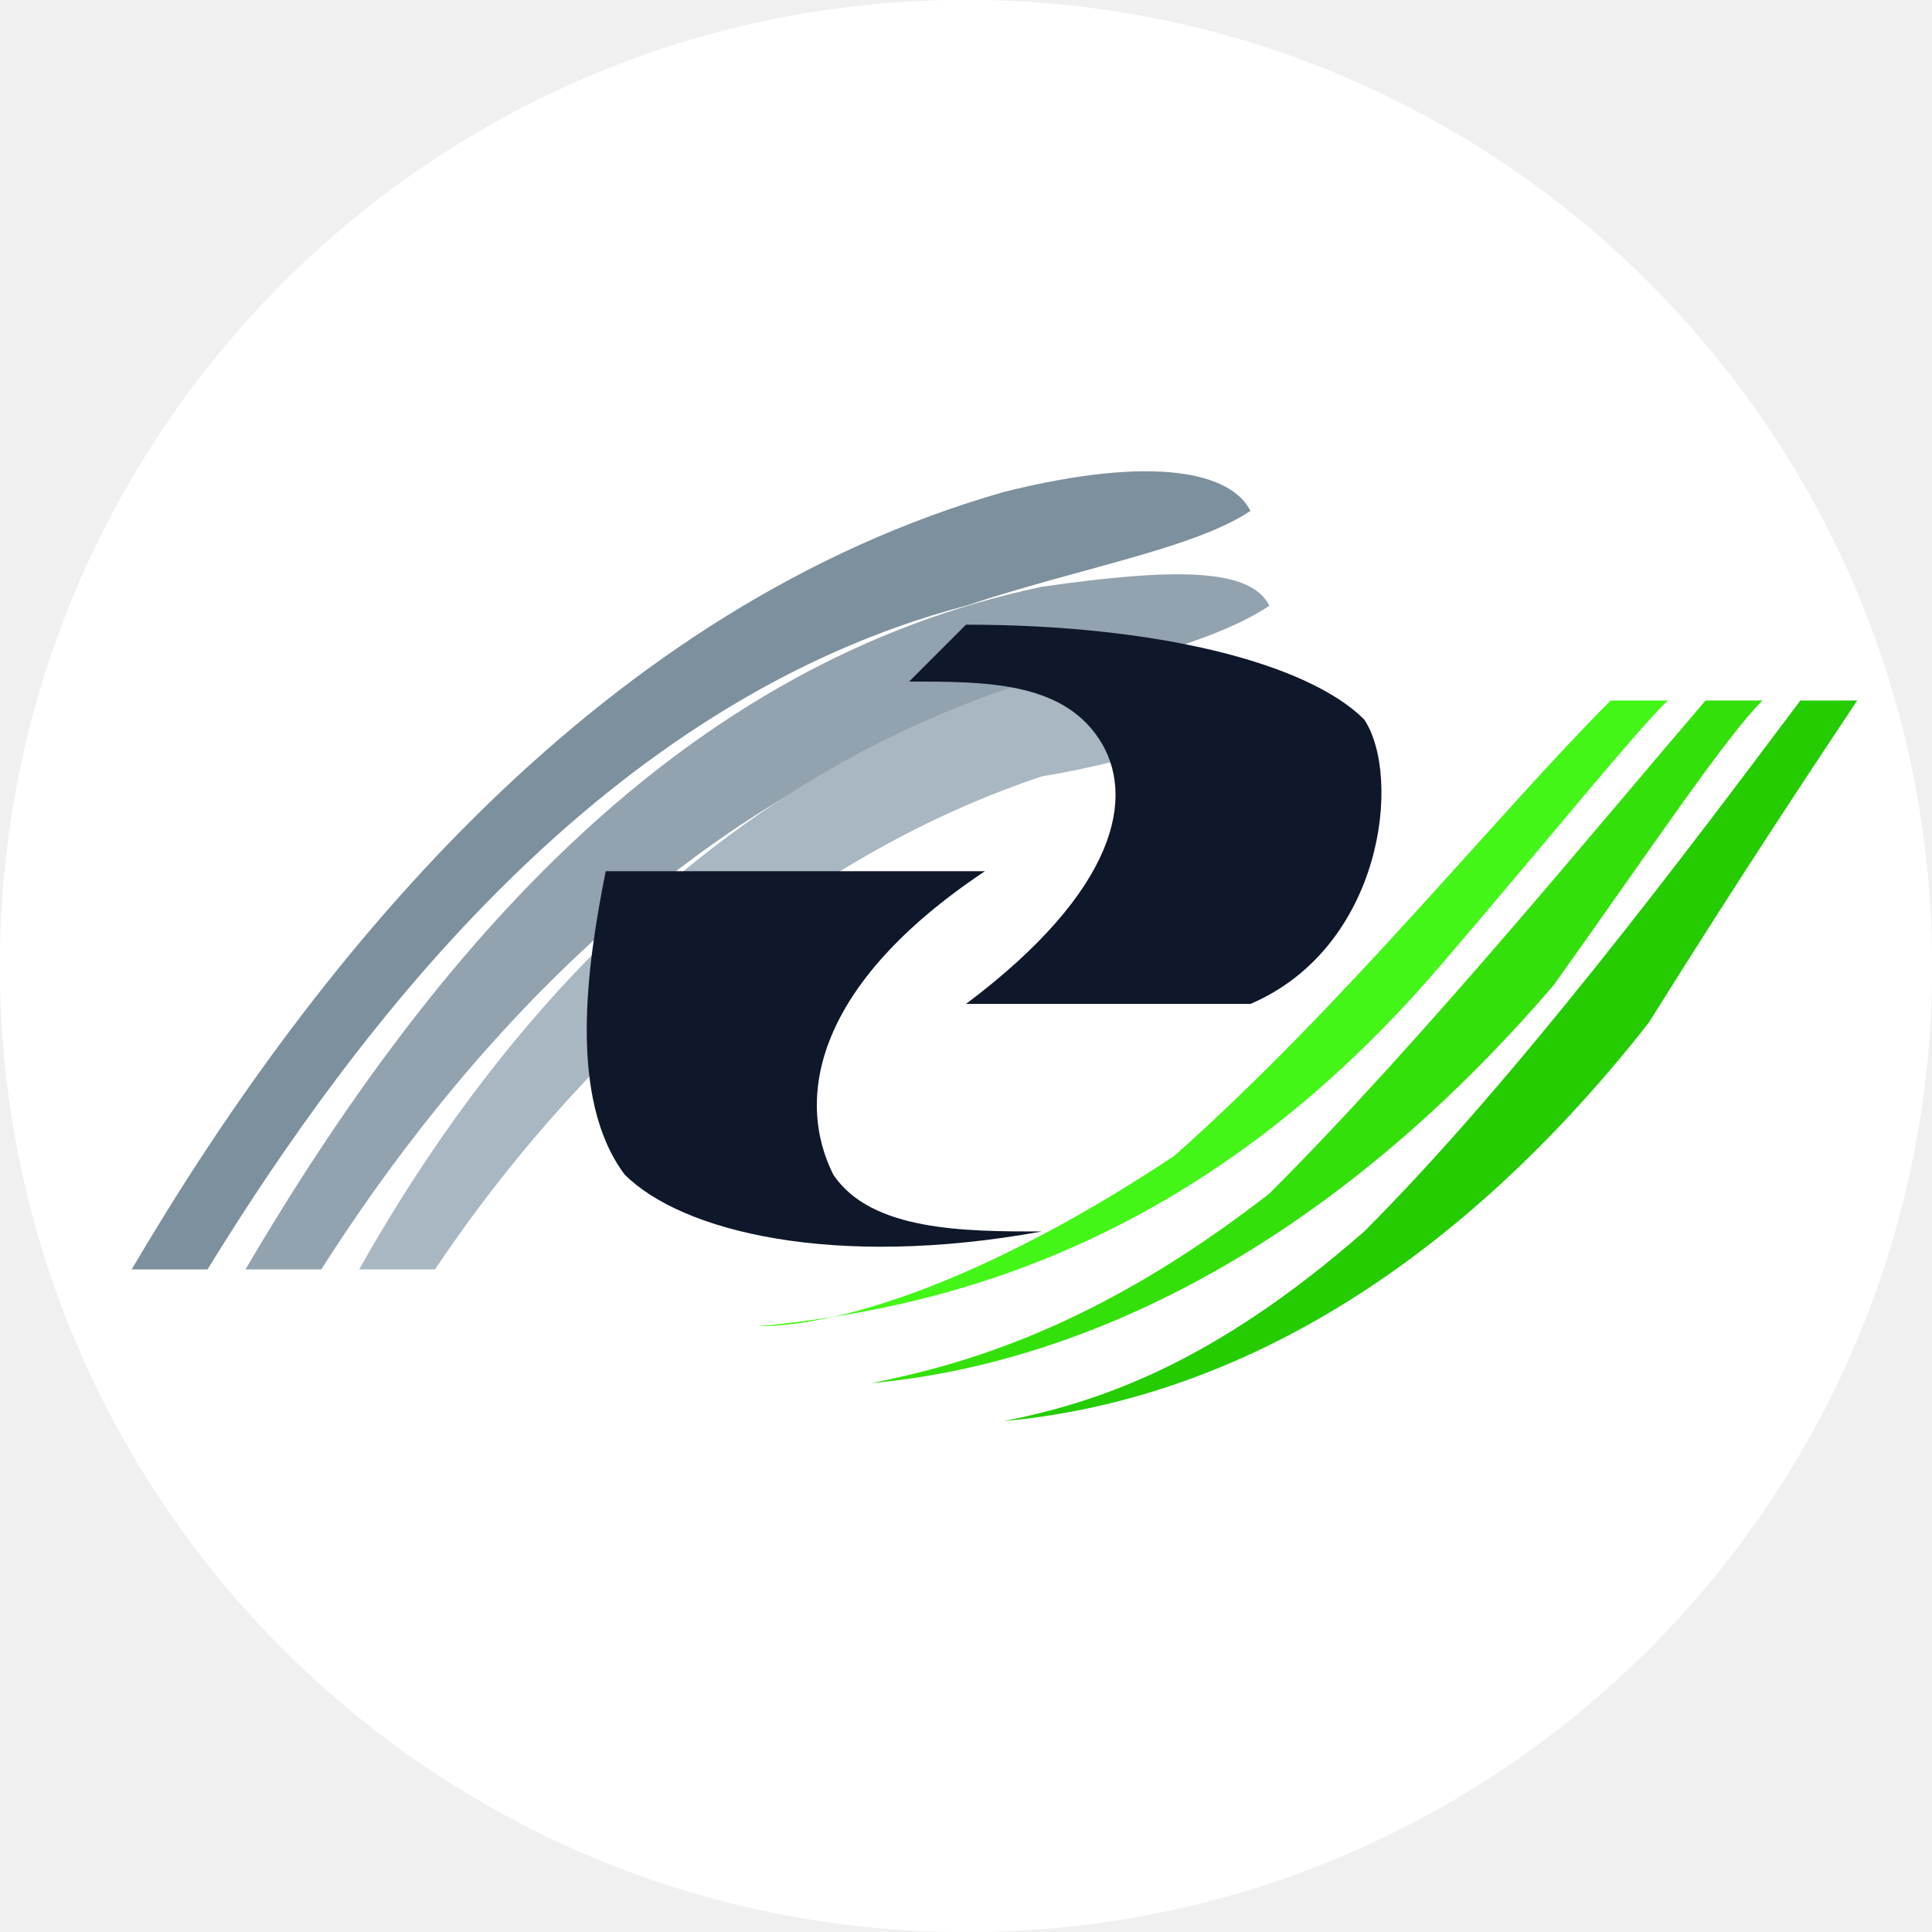
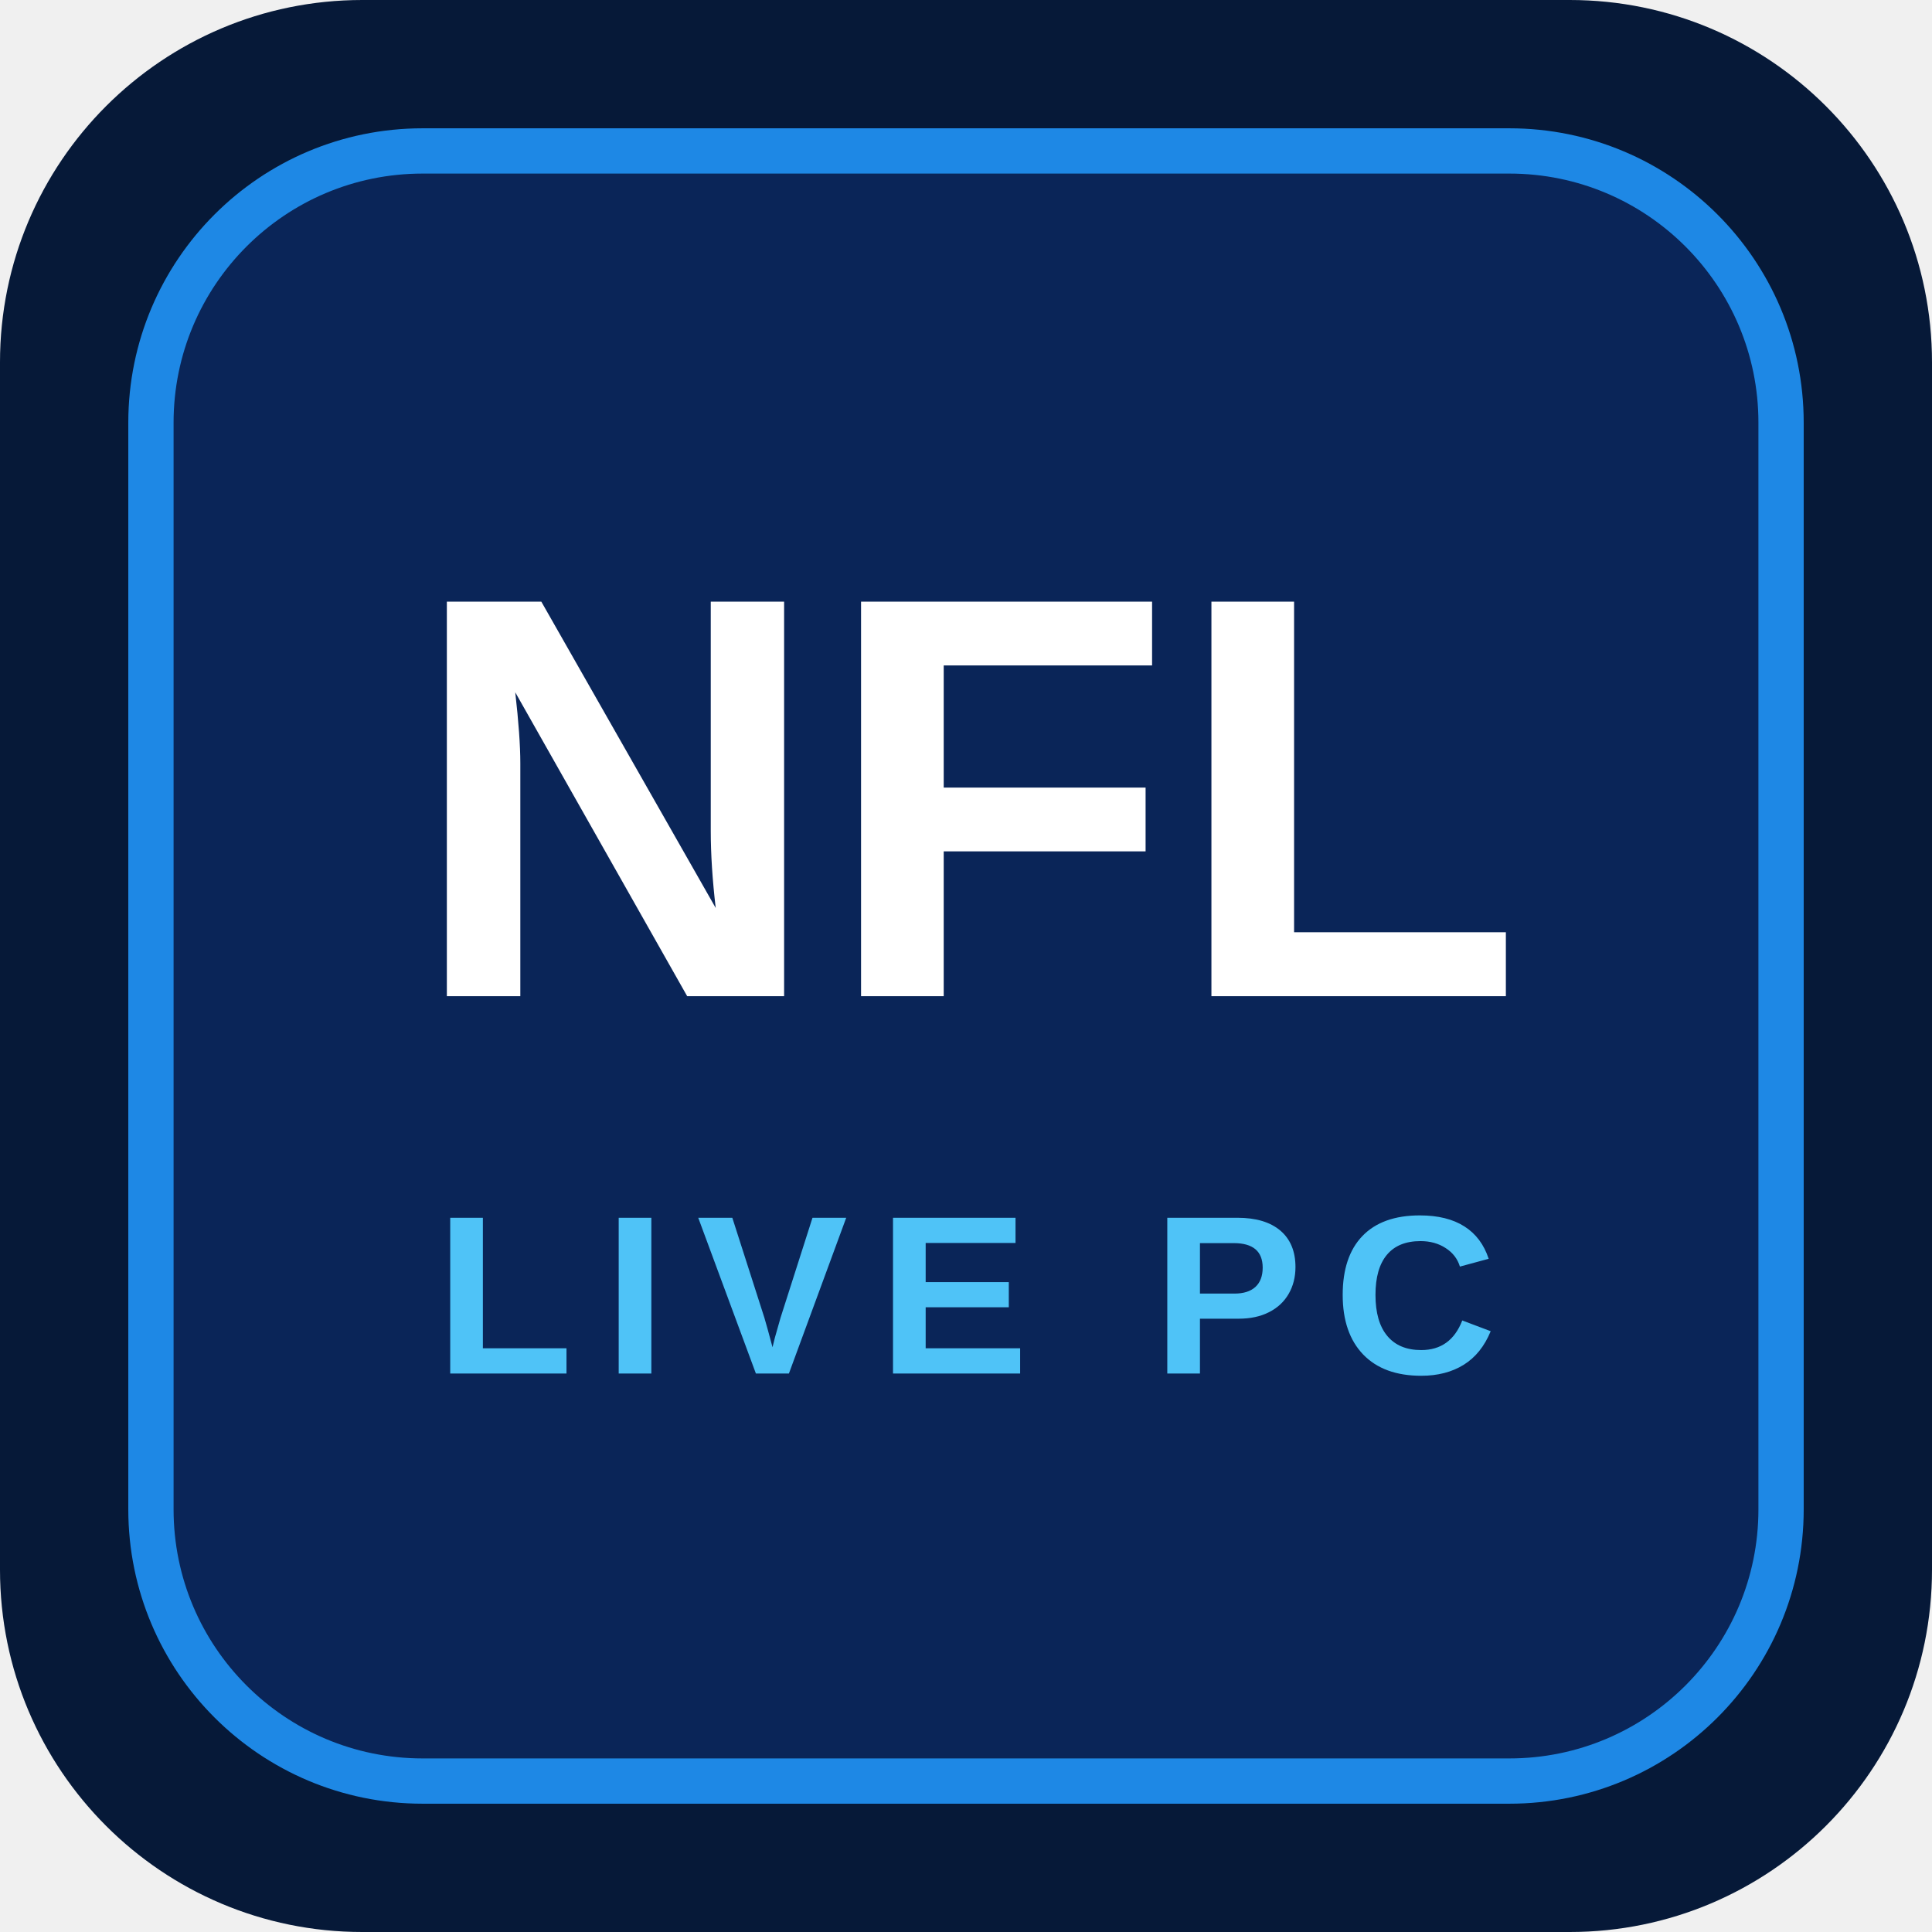
- <svg xmlns="http://www.w3.org/2000/svg" viewBox="0 0 108 108">
-   <defs>
-     <clipPath id="c">
-       <circle cx="54" cy="54" r="54" />
-     </clipPath>
-   </defs>
-   <circle cx="54" cy="54" r="54" fill="#fff" />
-   <g clip-path="url(#c)">
-     <g transform="translate(-3.24 -3.24) scale(1.06)">
-       <path fill="#FFFFFF" d="M0,0h108v108h-108z" />
-       <path fill="#7D909D" d="M10,70 C20,53 35,35 56,29 C64,27 68,28 69,30 C66,32 60,33 54,35 C35,40 22,57 14,70 Z" />
-       <path fill="#92A3AF" d="M16,70 C26,53 39,38 58,34 C65,33 69,33 70,35 C67,37 62,38 56,40 C39,45 27,59 20,70 Z" />
-       <path fill="#A8B7C1" d="M22,70 C31,54 44,42 61,38 C67,37 71,38 72,40 C69,41 64,43 58,44 C43,49 32,61 26,70 Z" />
-       <path fill="#0F172A" d="M54,36 C64,36 72,38 75,41 C77,44 76,53 69,56 L54,56 C62,50 63,45 61,42 C59,39 55,39 51,39 Z" />
-       <path fill="#0F172A" d="M35,49 L55,49 C46,55 45,61 47,65 C49,68 54,68 58,68 C47,70 39,68 36,65 C33,61 34,54 35,49 Z" />
-       <path fill="#44F518" d="M43,73 C54,72 67,68 79,54 C85,47 89,42 91,40 L88,40 C82,46 74,56 65,64 C56,70 48,73 43,73 Z" />
-       <path fill="#34E00A" d="M49,76 C60,75 73,69 85,55 C90,48 94,42 96,40 L93,40 C87,47 78,58 70,66 C61,73 54,75 49,76 Z" />
-       <path fill="#24CC00" d="M56,78 C67,77 79,71 90,57 C95,49 99,43 101,40 L98,40 C92,48 83,60 75,68 C67,75 61,77 56,78 Z" />
-     </g>
-   </g>
+ <svg xmlns="http://www.w3.org/2000/svg" viewBox="0 0 256 256">
+   <rect width="256" height="256" rx="48" fill="#061938" />
+   <rect x="20" y="20" width="216" height="216" rx="36" fill="#0A2558" stroke="#1E88E5" stroke-width="6" />
+   <text x="128" y="132" text-anchor="middle" fill="#FFFFFF" font-family="Arial, sans-serif" font-weight="900" font-size="76">NFL</text>
+   <text x="128" y="182" text-anchor="middle" fill="#4FC3F7" font-family="Arial, sans-serif" font-weight="800" font-size="30" letter-spacing="4">LIVE PC</text>
</svg>
